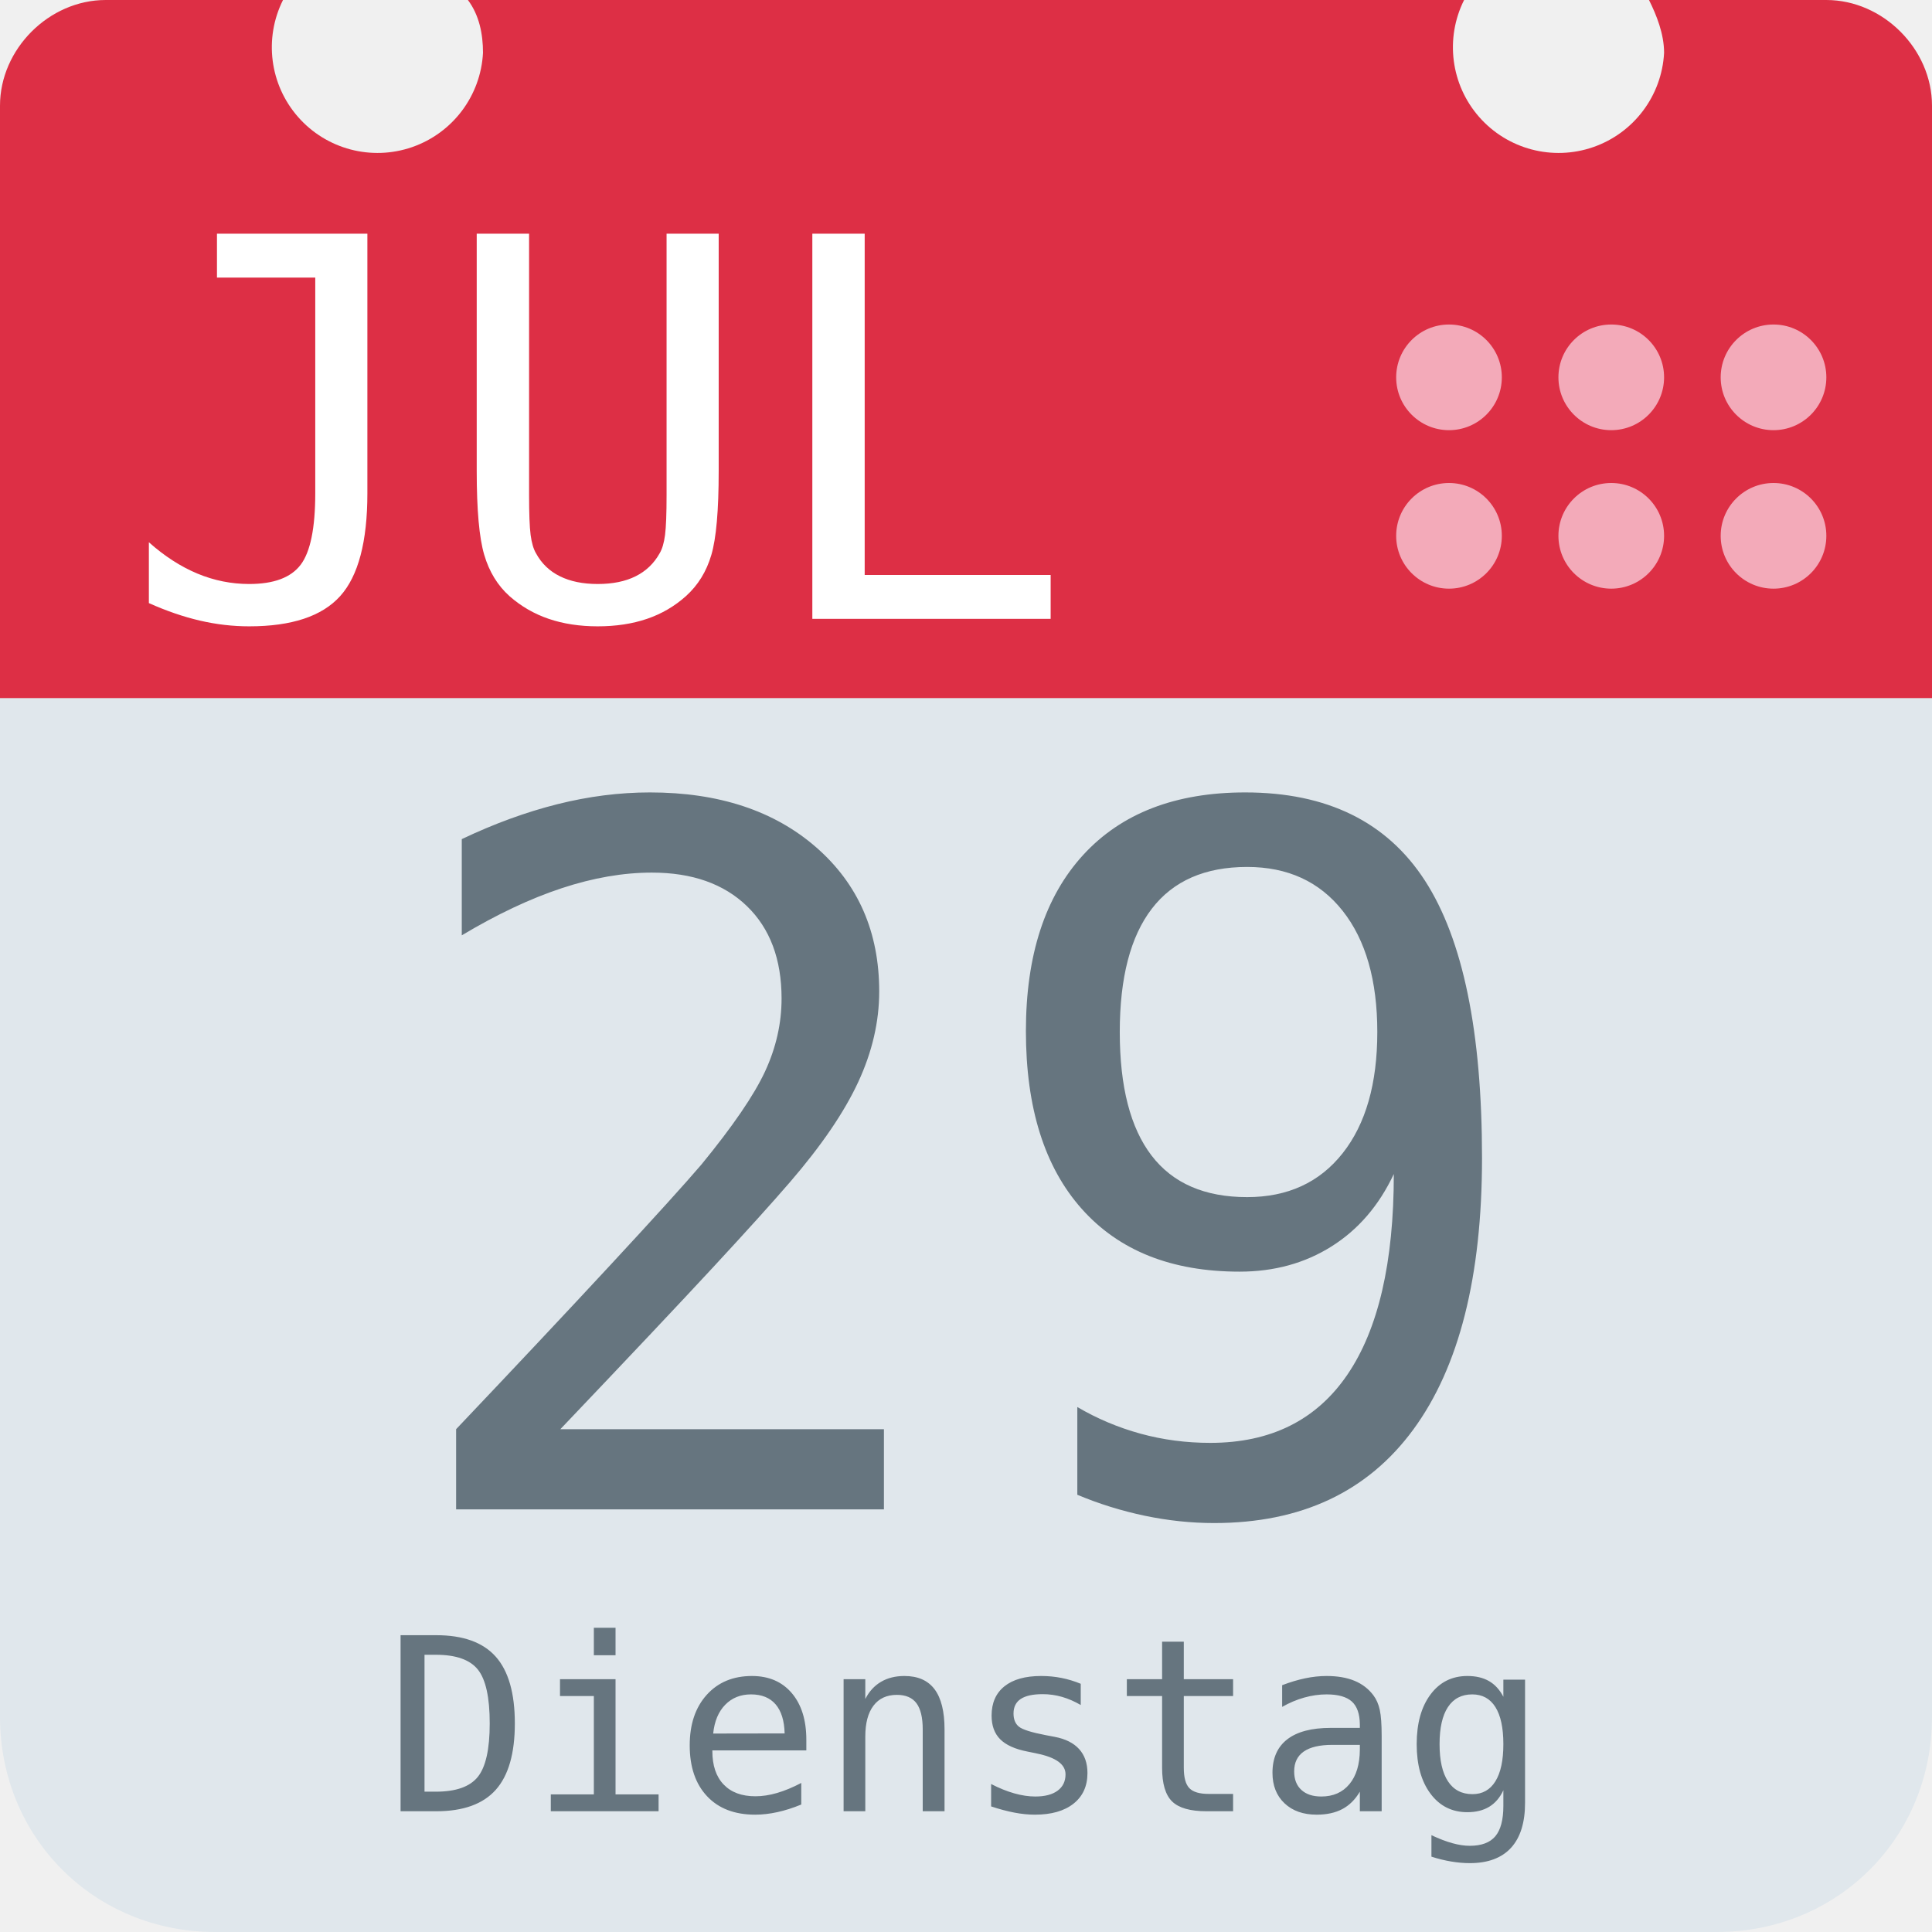
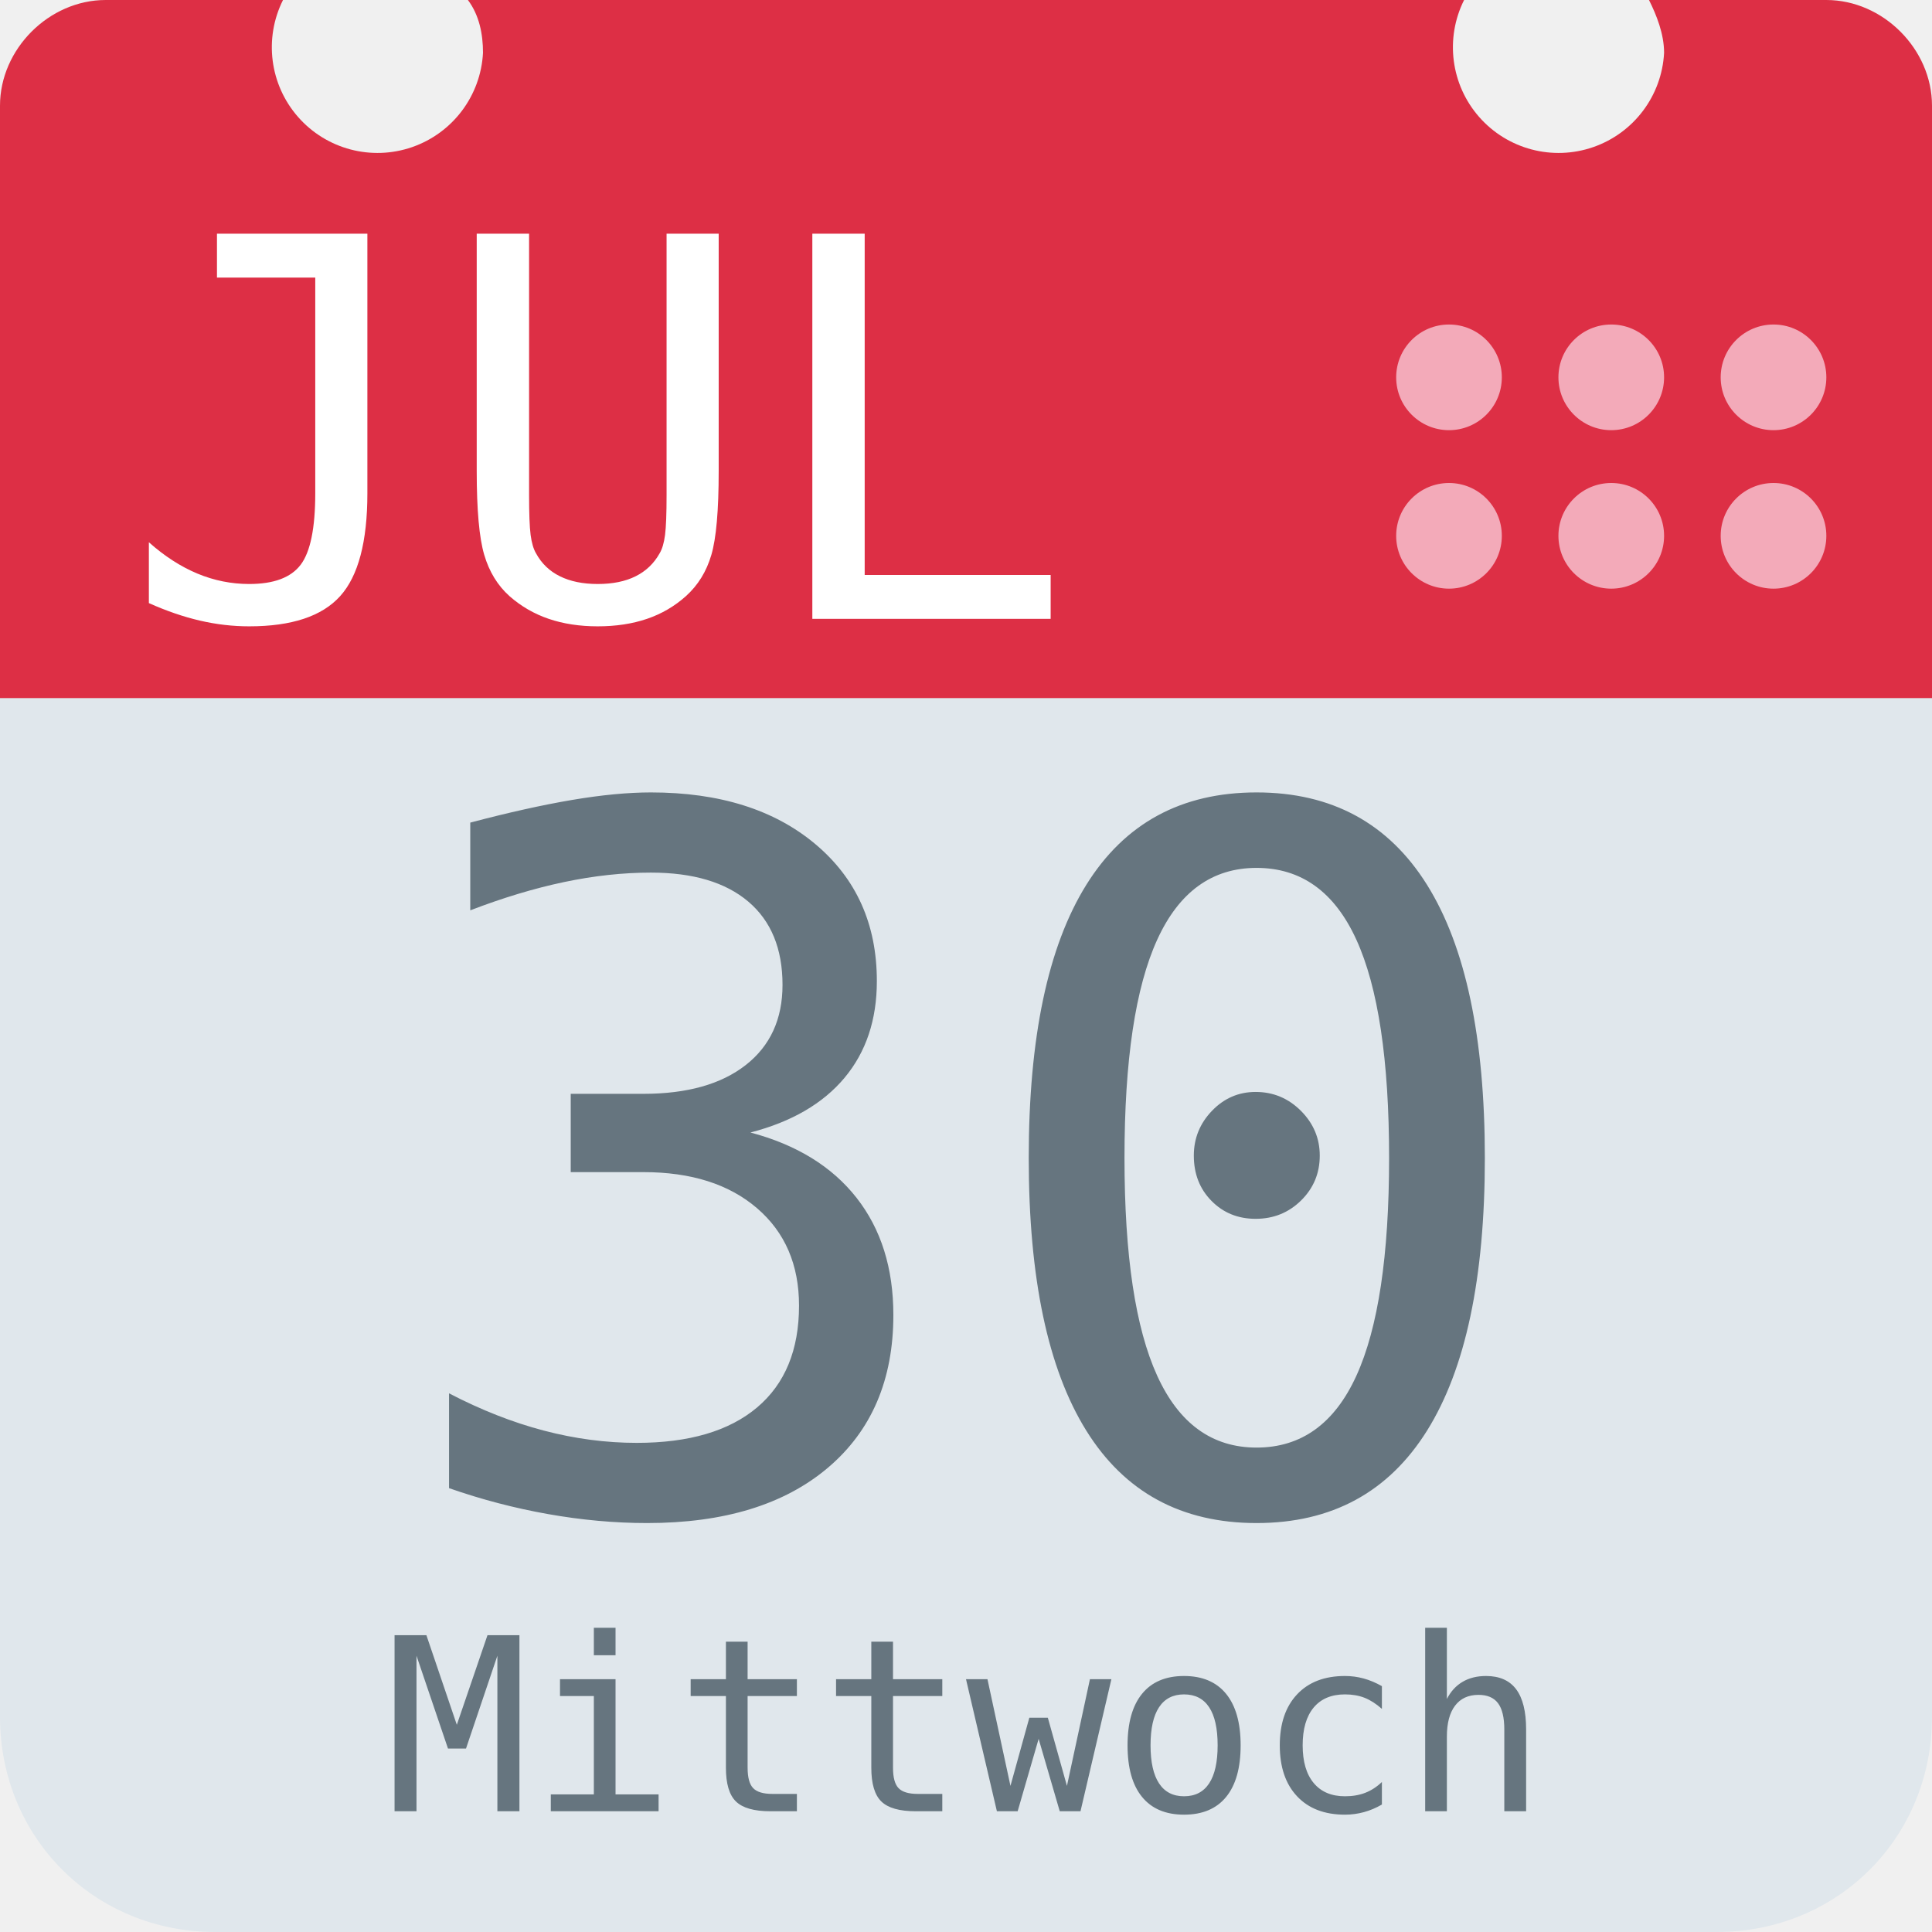
<svg xmlns="http://www.w3.org/2000/svg" aria-label="Calendar" role="img" viewBox="0 0 512 512">
  <path d="M512 455c0 32-25 57-57 57H57c-32 0-57-25-57-57V128c0-31 25-57 57-57h398c32 0 57 26 57 57z" fill="#e0e7ec" />
  <path d="M484 0h-47c2 4 4 9 4 14a28 28 0 1 1-53-14H124c3 4 4 9 4 14A28 28 0 1 1 75 0H28C13 0 0 13 0 28v157h512V28c0-15-13-28-28-28z" fill="#dd2f45" />
  <g fill="#f3aab9">
    <circle cx="470" cy="142" r="14" />
    <circle cx="470" cy="100" r="14" />
    <circle cx="427" cy="142" r="14" />
    <circle cx="427" cy="100" r="14" />
    <circle cx="384" cy="142" r="14" />
    <circle cx="384" cy="100" r="14" />
  </g>
  <text id="month" x="32" y="164" fill="#fff" font-family="monospace" font-size="140px" style="text-anchor: left">JUL</text>
-   <text id="day" x="256" y="400" fill="#66757f" font-family="monospace" font-size="256px" style="text-anchor: middle">29</text>
-   <text id="weekday" x="256" y="480" fill="#66757f" font-family="monospace" font-size="64px" style="text-anchor: middle">Dienstag</text>
+   <text id="day" x="256" y="400" fill="#66757f" font-family="monospace" font-size="256px" style="text-anchor: middle">30</text>
+   <text id="weekday" x="256" y="480" fill="#66757f" font-family="monospace" font-size="64px" style="text-anchor: middle">Mittwoch</text>
</svg>
